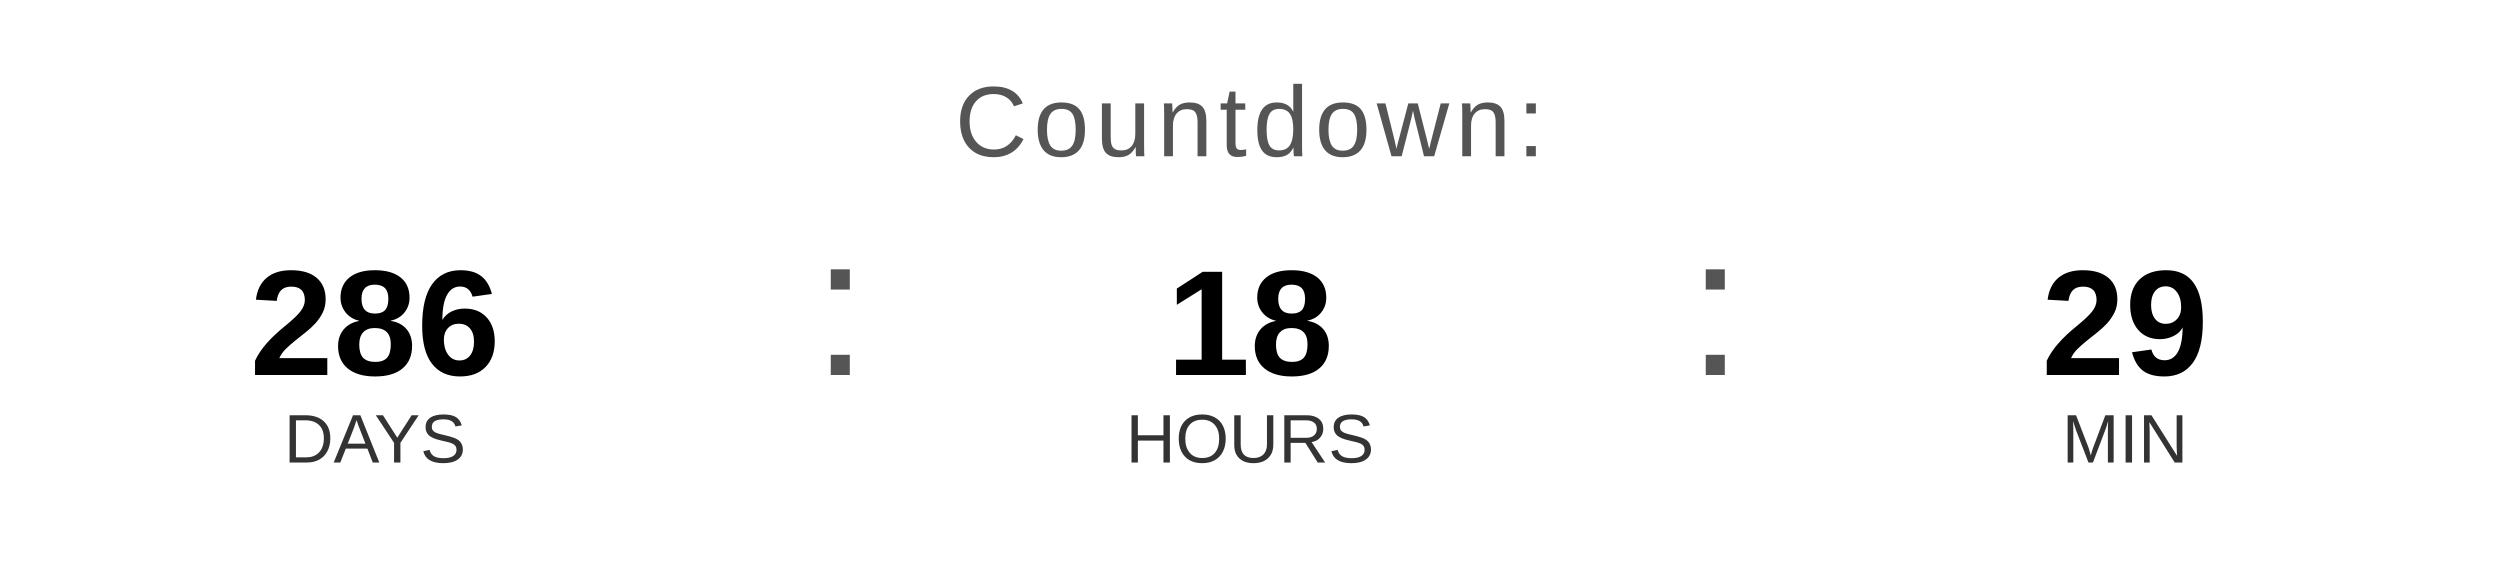
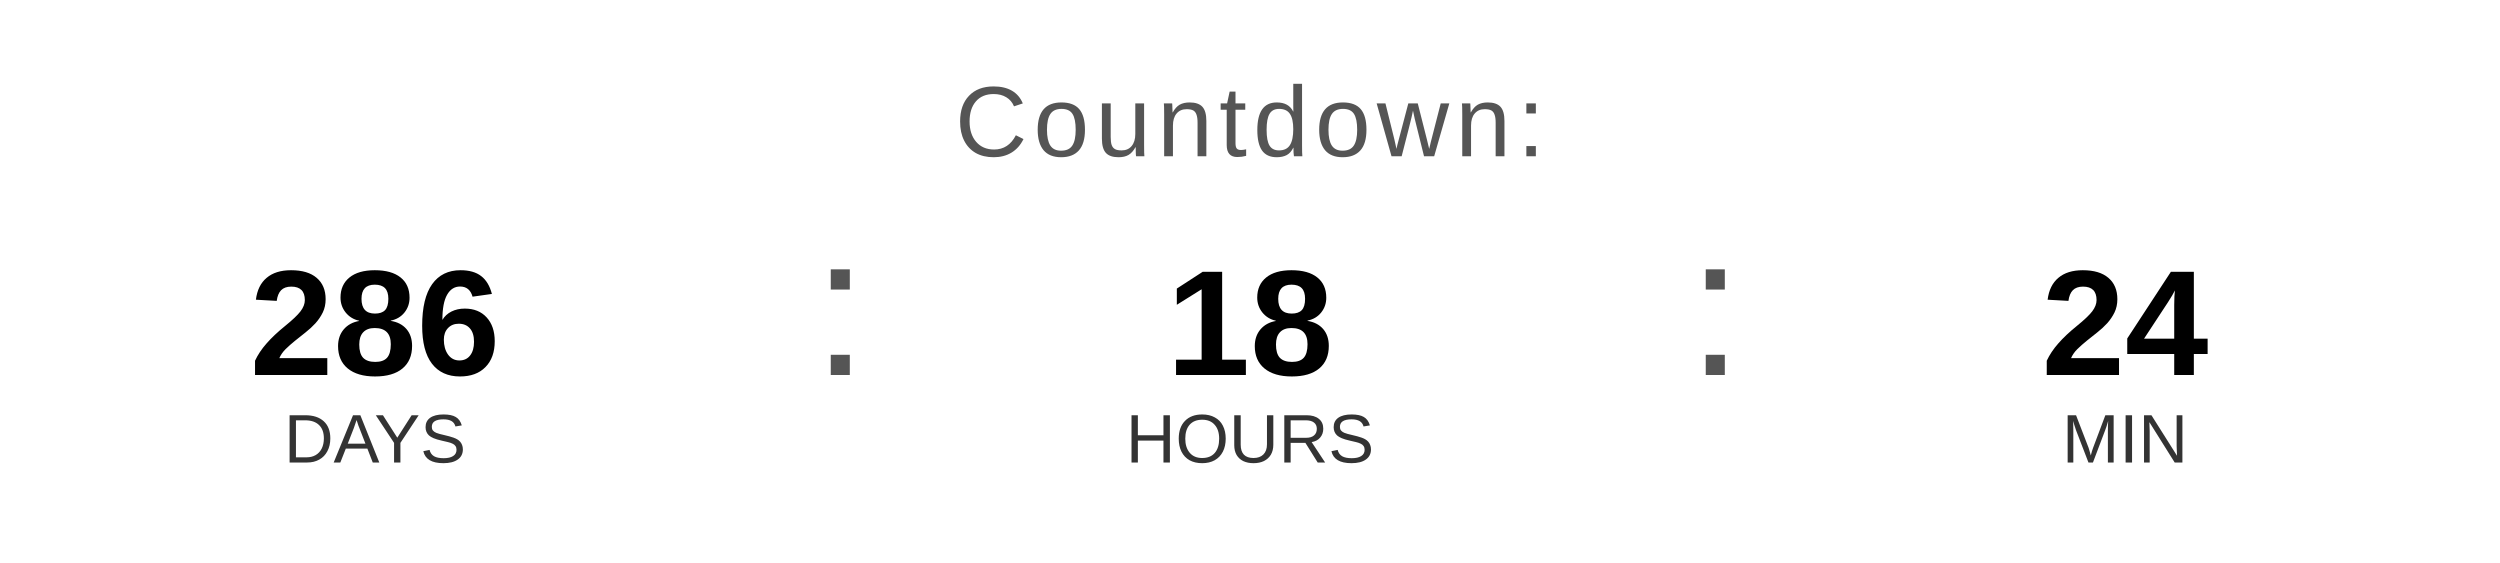
<svg xmlns="http://www.w3.org/2000/svg" width="400" height="90" viewBox="0 0 400 90">
  <text x="200" y="25" font-family="Arial, Helvetica, sans-serif" font-size="16" fill="#555555" text-anchor="middle" letter-spacing="1">
    Countdown:
  </text>
  <text x="60" y="60" font-family="Arial, Helvetica, sans-serif" font-size="24" font-weight="bold" fill="#000000" text-anchor="middle">286</text>
  <text x="60" y="74" font-family="Arial, Helvetica, sans-serif" font-size="11" fill="#333333" text-anchor="middle">DAYS</text>
  <text x="130" y="60" font-family="Arial, sans-serif" font-size="32" fill="#555555">:</text>
  <text x="200" y="60" font-family="Arial, Helvetica, sans-serif" font-size="24" font-weight="bold" fill="#000000" text-anchor="middle">18</text>
  <text x="200" y="74" font-family="Arial, Helvetica, sans-serif" font-size="11" fill="#333333" text-anchor="middle">HOURS</text>
  <text x="270" y="60" font-family="Arial, sans-serif" font-size="32" fill="#555555">:</text>
-   <text x="340" y="60" font-family="Arial, Helvetica, sans-serif" font-size="24" font-weight="bold" fill="#000000" text-anchor="middle">29</text>
+   <text x="340" y="60" font-family="Arial, Helvetica, sans-serif" font-size="24" font-weight="bold" fill="#000000" text-anchor="middle">24</text>
  <text x="340" y="74" font-family="Arial, Helvetica, sans-serif" font-size="11" fill="#333333" text-anchor="middle">MIN</text>
</svg>
